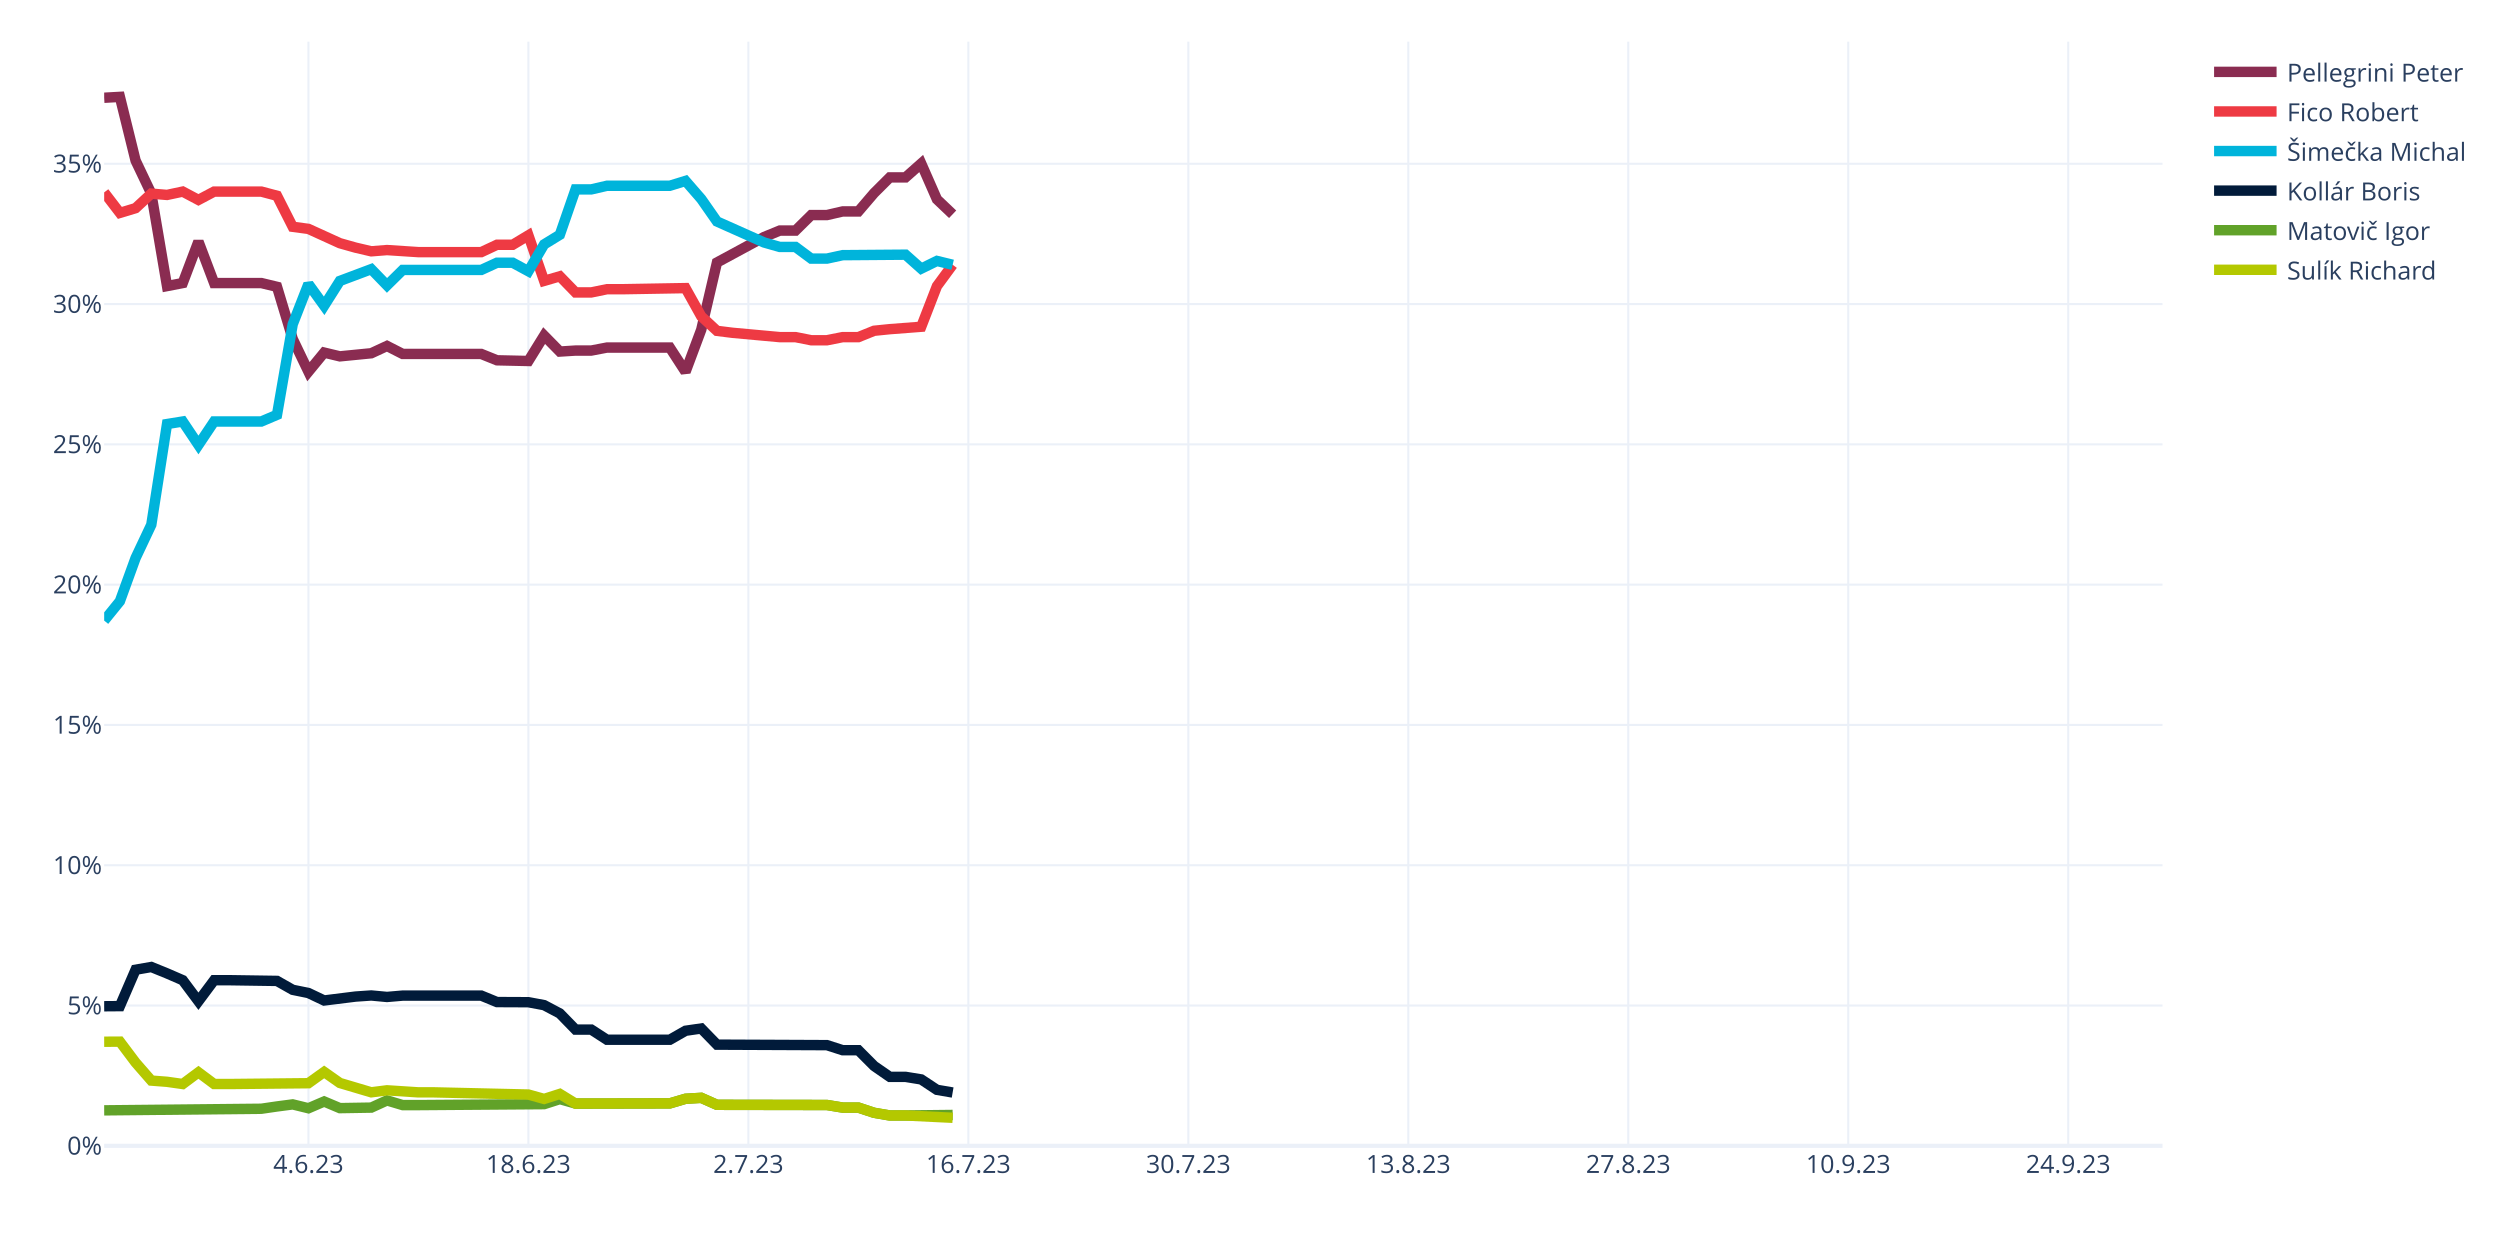
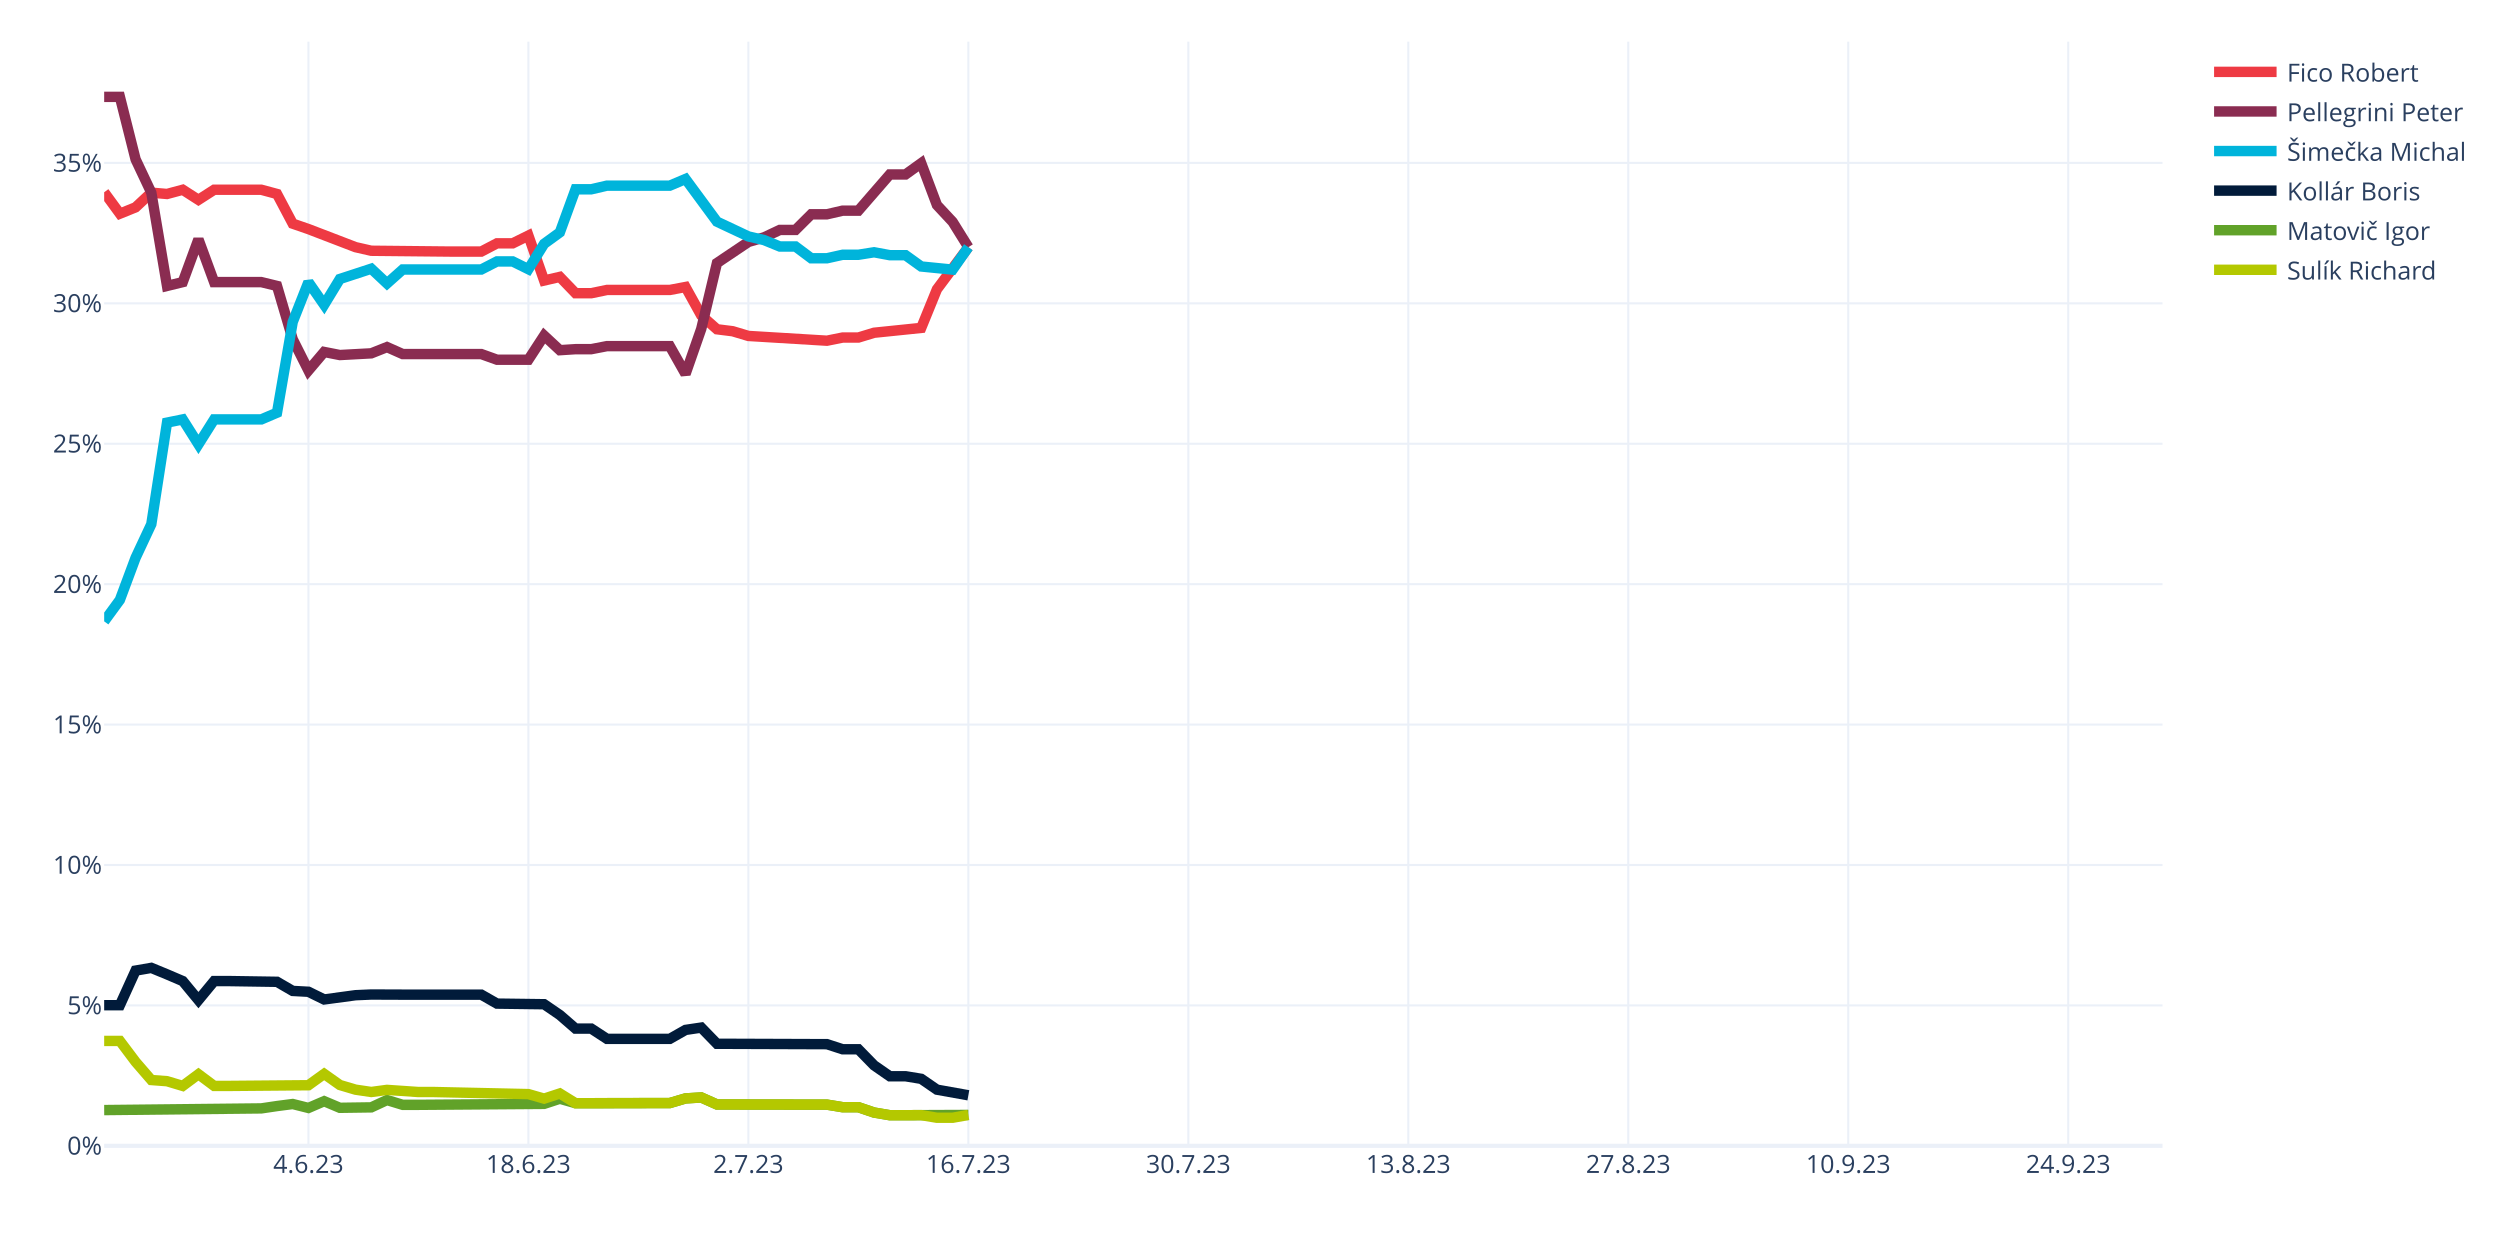
<svg xmlns="http://www.w3.org/2000/svg" class="main-svg" width="1200" height="600" style="" viewBox="0 0 1200 600">
  <rect x="0" y="0" width="1200" height="600" style="fill: rgb(255, 255, 255); fill-opacity: 1;" />
-   <defs id="defs-c342ff">
+   <defs id="defs-33fb63">
    <g class="clips">
-       <clipPath id="clipc342ffxyplot" class="plotclip">
+       <clipPath id="clip33fb63xyplot" class="plotclip">
        <rect width="988" height="530" />
      </clipPath>
-       <clipPath class="axesclip" id="clipc342ffx">
+       <clipPath class="axesclip" id="clip33fb63x">
        <rect x="50" y="0" width="988" height="600" />
      </clipPath>
-       <clipPath class="axesclip" id="clipc342ffy">
+       <clipPath class="axesclip" id="clip33fb63y">
        <rect x="0" y="20" width="1200" height="530" />
      </clipPath>
-       <clipPath class="axesclip" id="clipc342ffxy">
+       <clipPath class="axesclip" id="clip33fb63xy">
        <rect x="50" y="20" width="988" height="530" />
      </clipPath>
    </g>
    <g class="gradients" />
    <g class="patterns" />
  </defs>
  <g class="bglayer" />
  <g class="layer-below">
    <g class="imagelayer" />
    <g class="shapelayer" />
  </g>
  <g class="cartesianlayer">
    <g class="subplot xy">
      <g class="layer-subplot">
        <g class="shapelayer" />
        <g class="imagelayer" />
      </g>
      <g class="minor-gridlayer">
        <g class="x" />
        <g class="y" />
      </g>
      <g class="gridlayer">
        <g class="x">
          <path class="xgrid crisp" transform="translate(148.05,0)" d="M0,20v530" style="stroke: rgb(235, 240, 248); stroke-opacity: 1; stroke-width: 1px;" />
          <path class="xgrid crisp" transform="translate(253.63,0)" d="M0,20v530" style="stroke: rgb(235, 240, 248); stroke-opacity: 1; stroke-width: 1px;" />
          <path class="xgrid crisp" transform="translate(359.22,0)" d="M0,20v530" style="stroke: rgb(235, 240, 248); stroke-opacity: 1; stroke-width: 1px;" />
          <path class="xgrid crisp" transform="translate(464.81,0)" d="M0,20v530" style="stroke: rgb(235, 240, 248); stroke-opacity: 1; stroke-width: 1px;" />
          <path class="xgrid crisp" transform="translate(570.4,0)" d="M0,20v530" style="stroke: rgb(235, 240, 248); stroke-opacity: 1; stroke-width: 1px;" />
          <path class="xgrid crisp" transform="translate(675.98,0)" d="M0,20v530" style="stroke: rgb(235, 240, 248); stroke-opacity: 1; stroke-width: 1px;" />
          <path class="xgrid crisp" transform="translate(781.57,0)" d="M0,20v530" style="stroke: rgb(235, 240, 248); stroke-opacity: 1; stroke-width: 1px;" />
          <path class="xgrid crisp" transform="translate(887.16,0)" d="M0,20v530" style="stroke: rgb(235, 240, 248); stroke-opacity: 1; stroke-width: 1px;" />
          <path class="xgrid crisp" transform="translate(992.75,0)" d="M0,20v530" style="stroke: rgb(235, 240, 248); stroke-opacity: 1; stroke-width: 1px;" />
        </g>
        <g class="y">
-           <path class="ygrid crisp" transform="translate(0,482.66)" d="M50,0h988" style="stroke: rgb(235, 240, 248); stroke-opacity: 1; stroke-width: 1px;" />
-           <path class="ygrid crisp" transform="translate(0,415.32)" d="M50,0h988" style="stroke: rgb(235, 240, 248); stroke-opacity: 1; stroke-width: 1px;" />
-           <path class="ygrid crisp" transform="translate(0,347.97)" d="M50,0h988" style="stroke: rgb(235, 240, 248); stroke-opacity: 1; stroke-width: 1px;" />
-           <path class="ygrid crisp" transform="translate(0,280.63)" d="M50,0h988" style="stroke: rgb(235, 240, 248); stroke-opacity: 1; stroke-width: 1px;" />
-           <path class="ygrid crisp" transform="translate(0,213.29)" d="M50,0h988" style="stroke: rgb(235, 240, 248); stroke-opacity: 1; stroke-width: 1px;" />
-           <path class="ygrid crisp" transform="translate(0,145.95)" d="M50,0h988" style="stroke: rgb(235, 240, 248); stroke-opacity: 1; stroke-width: 1px;" />
-           <path class="ygrid crisp" transform="translate(0,78.61)" d="M50,0h988" style="stroke: rgb(235, 240, 248); stroke-opacity: 1; stroke-width: 1px;" />
+           <path class="ygrid crisp" transform="translate(0,482.6)" d="M50,0h988" style="stroke: rgb(235, 240, 248); stroke-opacity: 1; stroke-width: 1px;" />
+           <path class="ygrid crisp" transform="translate(0,415.2)" d="M50,0h988" style="stroke: rgb(235, 240, 248); stroke-opacity: 1; stroke-width: 1px;" />
+           <path class="ygrid crisp" transform="translate(0,347.8)" d="M50,0h988" style="stroke: rgb(235, 240, 248); stroke-opacity: 1; stroke-width: 1px;" />
+           <path class="ygrid crisp" transform="translate(0,280.4)" d="M50,0h988" style="stroke: rgb(235, 240, 248); stroke-opacity: 1; stroke-width: 1px;" />
+           <path class="ygrid crisp" transform="translate(0,213)" d="M50,0h988" style="stroke: rgb(235, 240, 248); stroke-opacity: 1; stroke-width: 1px;" />
+           <path class="ygrid crisp" transform="translate(0,145.6)" d="M50,0h988" style="stroke: rgb(235, 240, 248); stroke-opacity: 1; stroke-width: 1px;" />
+           <path class="ygrid crisp" transform="translate(0,78.2)" d="M50,0h988" style="stroke: rgb(235, 240, 248); stroke-opacity: 1; stroke-width: 1px;" />
        </g>
      </g>
      <g class="zerolinelayer">
        <path class="yzl zl crisp" transform="translate(0,550)" d="M50,0h988" style="stroke: rgb(235, 240, 248); stroke-opacity: 1; stroke-width: 2px;" />
      </g>
      <path class="xlines-below" />
      <path class="ylines-below" />
      <g class="overlines-below" />
      <g class="xaxislayer-below" />
      <g class="yaxislayer-below" />
      <g class="overaxes-below" />
-       <g class="plot" transform="translate(50,20)" clip-path="url(#clipc342ffxyplot)">
+       <g class="plot" transform="translate(50,20)" clip-path="url(#clip33fb63xyplot)">
        <g class="scatterlayer mlayer">
-           <g class="trace scatter tracebd6bb9" style="stroke-miterlimit: 2; opacity: 1;">
-             <g class="fills" />
-             <g class="errorbars" />
-             <g class="lines">
-               <path class="js-line" d="M0,26.92L7.54,26.5L15.08,57.07L22.63,72.93L30.17,117.32L37.71,115.86L45.25,95.95L52.79,115.86L60.34,115.86L75.42,115.86L82.96,117.68L90.5,142.68L98.05,158.42L105.59,149.24L113.13,151.05L128.21,149.56L135.76,146.06L143.3,149.9L150.84,149.9L181.01,149.9L188.55,152.94L203.63,153.28L211.18,141.08L218.72,148.75L226.26,148.27L233.8,148.27L241.34,146.83L271.51,146.83L279.05,158.46L286.6,138.24L294.14,106L316.76,93.76L324.31,90.67L331.85,90.67L339.39,83.23L346.93,83.23L354.47,81.49L362.02,81.49L369.56,72.68L377.1,65.16L384.64,65.16L392.18,58.48L399.73,75.68L407.27,82.85" style="vector-effect: none; fill: none; stroke: rgb(138, 44, 81); stroke-opacity: 1; stroke-width: 5px; opacity: 1;" />
-             </g>
-             <g class="points" />
-             <g class="text" />
-           </g>
-           <g class="trace scatter trace854566" style="stroke-miterlimit: 2; opacity: 1;">
-             <g class="fills" />
-             <g class="errorbars" />
-             <g class="lines">
-               <path class="js-line" d="M0,72.35L7.54,82.19L15.08,79.91L22.63,72.93L30.17,73.57L37.71,71.96L45.25,75.96L52.79,71.96L60.34,71.96L75.42,71.96L82.96,73.97L90.5,88.86L98.05,89.87L113.13,96.74L120.67,98.87L128.21,100.63L135.76,100.03L150.84,101.02L158.38,101.02L181.01,101.02L188.55,97.49L196.09,97.49L203.63,92.96L211.18,114.82L218.72,112.62L226.26,120.37L233.8,120.37L241.34,118.82L248.89,118.82L279.05,118.29L286.6,131.84L294.14,138.81L301.68,139.75L324.31,141.82L331.85,141.82L339.39,143.32L346.93,143.32L354.47,141.82L362.02,141.82L369.56,138.77L377.1,138L392.18,136.84L399.73,117.35L407.27,107.09" style="vector-effect: none; fill: none; stroke: rgb(238, 58, 67); stroke-opacity: 1; stroke-width: 5px; opacity: 1;" />
-             </g>
-             <g class="points" />
-             <g class="text" />
-           </g>
-           <g class="trace scatter trace2c6d38" style="stroke-miterlimit: 2; opacity: 1;">
-             <g class="fills" />
-             <g class="errorbars" />
-             <g class="lines">
-               <path class="js-line" d="M0,277.89L7.54,268.59L15.08,247.84L22.63,231.86L30.17,183.54L37.71,182.32L45.25,193.59L52.79,182.32L60.34,182.32L75.42,182.32L82.96,179.11L90.5,135.66L98.05,116.33L105.59,126.78L113.13,114.85L128.21,109.19L135.76,116.99L143.3,109.57L150.84,109.57L181.01,109.57L188.55,106.11L196.09,106.11L203.63,110.19L211.18,97.31L218.72,92.68L226.26,70.91L233.8,70.91L241.34,69.17L248.89,69.17L271.51,69.17L279.05,66.83L286.6,75.51L294.14,86.31L316.76,96.39L324.31,98.54L331.85,98.54L339.39,104.13L346.93,104.13L354.47,102.48L384.64,102.24L392.18,108.95L399.73,105.25L407.27,107.09" style="vector-effect: none; fill: none; stroke: rgb(0, 180, 219); stroke-opacity: 1; stroke-width: 5px; opacity: 1;" />
-             </g>
-             <g class="points" />
-             <g class="text" />
-           </g>
-           <g class="trace scatter trace798468" style="stroke-miterlimit: 2; opacity: 1;">
-             <g class="fills" />
-             <g class="errorbars" />
-             <g class="lines">
-               <path class="js-line" d="M0,463L7.54,462.94L15.08,445.47L22.63,444.16L30.17,447.23L37.71,450.5L45.25,460.6L52.79,450.5L60.34,450.5L82.96,450.84L90.5,455.11L98.05,456.65L105.59,460.23L120.67,458.35L128.21,457.83L135.76,458.54L143.3,457.89L181.01,457.89L188.55,460.99L203.63,461.06L211.18,462.47L218.72,466.46L226.26,474.2L233.8,474.2L241.34,479.08L271.51,479.08L279.05,474.77L286.6,473.67L294.14,481.43L346.93,481.67L354.47,484.1L362.02,484.1L369.56,491.67L377.1,496.89L384.64,496.89L392.18,498.12L399.73,503.12L407.27,504.41" style="vector-effect: none; fill: none; stroke: rgb(1, 27, 58); stroke-opacity: 1; stroke-width: 5px; opacity: 1;" />
-             </g>
-             <g class="points" />
-             <g class="text" />
-           </g>
-           <g class="trace scatter trace8294cd" style="stroke-miterlimit: 2; opacity: 1;">
-             <g class="fills" />
-             <g class="errorbars" />
-             <g class="lines">
-               <path class="js-line" d="M0,512.97L75.42,512.2L82.96,511.1L90.5,510.11L98.05,511.96L105.59,508.72L113.13,511.9L128.21,511.65L135.76,508.2L143.3,510.45L150.84,510.45L211.18,509.99L218.72,507.57L226.26,509.71L233.8,509.71L271.51,509.63L279.05,507.41L286.6,506.96L294.14,510.31L346.93,510.4L354.47,511.64L362.02,511.64L369.56,514.14L377.1,515.43L384.64,515.43L407.27,515.18" style="vector-effect: none; fill: none; stroke: rgb(97, 162, 41); stroke-opacity: 1; stroke-width: 5px; opacity: 1;" />
-             </g>
-             <g class="points" />
-             <g class="text" />
-           </g>
-           <g class="trace scatter traced6596a" style="stroke-miterlimit: 2; opacity: 1;">
-             <g class="fills" />
-             <g class="errorbars" />
-             <g class="lines">
-               <path class="js-line" d="M0,480.03L7.54,479.99L15.08,490.02L22.63,498.68L30.17,499.26L37.71,500.33L45.25,494.71L52.79,500.33L60.34,500.33L98.05,499.94L105.59,494.53L113.13,499.83L120.67,502.07L128.21,504.31L135.76,503.35L150.84,504.33L158.38,504.33L203.63,505.38L211.18,507.49L218.72,505.08L226.26,509.71L271.51,509.63L279.05,507.41L286.6,506.96L294.14,510.31L346.93,510.4L354.47,511.64L362.02,511.64L369.56,514.14L377.1,515.43L384.64,515.43L407.27,516.53" style="vector-effect: none; fill: none; stroke: rgb(180, 200, 0); stroke-opacity: 1; stroke-width: 5px; opacity: 1;" />
+           <g class="trace scatter trace6b0bd6" style="stroke-miterlimit: 2; opacity: 1;">
+             <g class="fills" />
+             <g class="errorbars" />
+             <g class="lines">
+               <path class="js-line" d="M0,72.27L7.54,82.57L15.08,79.51L22.63,72.47L30.17,73.11L37.71,71.08L45.25,75.92L52.79,71.08L60.34,71.08L75.42,71.08L82.96,73.11L90.5,87.35L98.05,89.96L120.67,98.64L128.21,100.36L165.92,100.75L173.47,100.75L181.01,100.75L188.55,96.8L196.09,96.8L203.63,93.08L211.18,114.65L218.72,112.91L226.26,120.74L233.8,120.74L241.34,119.18L248.89,119.18L271.51,119.18L279.05,117.76L286.6,131.4L294.14,138.05L301.68,138.99L309.22,141.25L346.93,143.54L354.47,142.02L362.02,142.02L369.56,139.72L392.18,137.39L399.73,118.86L414.81,98.64" style="vector-effect: none; fill: none; stroke: rgb(238, 58, 67); stroke-opacity: 1; stroke-width: 5px; opacity: 1;" />
+             </g>
+             <g class="points" />
+             <g class="text" />
+           </g>
+           <g class="trace scatter trace7f8868" style="stroke-miterlimit: 2; opacity: 1;">
+             <g class="fills" />
+             <g class="errorbars" />
+             <g class="lines">
+               <path class="js-line" d="M0,26.5L7.54,26.5L15.08,56.47L22.63,72.47L30.17,117.25L37.71,115.41L45.25,94.89L52.79,115.41L60.34,115.41L75.42,115.41L82.96,117.25L90.5,142.83L98.05,157.84L105.59,148.94L113.13,150.42L128.21,149.6L135.76,146.6L143.3,149.95L150.84,149.95L181.01,149.95L188.55,152.66L203.63,152.66L211.18,141.08L218.72,148.09L226.26,147.6L233.8,147.6L241.34,146.14L271.51,146.14L279.05,159.49L286.6,137.85L294.14,106.27L309.22,96.14L316.76,93.92L324.31,90.37L331.85,90.37L339.39,82.86L346.93,82.86L354.47,81.11L362.02,81.11L377.1,63.74L384.64,63.74L392.18,58.33L399.73,78.42L407.27,86.51L414.81,98.64" style="vector-effect: none; fill: none; stroke: rgb(138, 44, 81); stroke-opacity: 1; stroke-width: 5px; opacity: 1;" />
+             </g>
+             <g class="points" />
+             <g class="text" />
+           </g>
+           <g class="trace scatter trace006a4d" style="stroke-miterlimit: 2; opacity: 1;">
+             <g class="fills" />
+             <g class="errorbars" />
+             <g class="lines">
+               <path class="js-line" d="M0,278.25L7.54,267.95L15.08,247.73L22.63,231.61L30.17,182.86L37.71,181.32L45.25,193.29L52.79,181.32L60.34,181.32L75.42,181.32L82.96,178.09L90.5,134.57L98.05,115.42L105.59,126.31L113.13,113.92L128.21,108.98L135.76,116.07L143.3,109.36L150.84,109.36L181.01,109.36L188.55,105.49L196.09,105.49L203.63,109.21L211.18,97.03L218.72,91.55L226.26,70.86L233.8,70.86L241.34,69.11L248.89,69.11L271.51,69.11L279.05,65.91L294.14,86.4L301.68,89.94L309.22,93.49L316.76,95.24L324.31,98.32L331.85,98.32L339.39,103.97L346.93,103.97L354.47,102.29L362.02,102.29L369.56,101.09L377.1,102.49L384.64,102.49L392.18,107.91L407.27,109.42L414.81,98.64" style="vector-effect: none; fill: none; stroke: rgb(0, 180, 219); stroke-opacity: 1; stroke-width: 5px; opacity: 1;" />
+             </g>
+             <g class="points" />
+             <g class="text" />
+           </g>
+           <g class="trace scatter tracecc2765" style="stroke-miterlimit: 2; opacity: 1;">
+             <g class="fills" />
+             <g class="errorbars" />
+             <g class="lines">
+               <path class="js-line" d="M0,462.49L7.54,462.49L15.08,445.89L22.63,444.58L30.17,447.69L37.71,450.92L45.25,460.05L52.79,450.92L60.34,450.92L82.96,451.27L90.5,455.64L98.05,456.05L105.59,459.74L120.67,457.7L128.21,457.37L143.3,457.43L150.84,457.43L181.01,457.43L188.55,461.73L211.18,462.03L218.72,467.19L226.26,473.73L233.8,473.73L241.34,478.65L248.89,478.65L271.51,478.65L279.05,474.36L286.6,473.24L294.14,481.01L346.93,481.2L354.47,483.65L362.02,483.65L369.56,491.37L377.1,496.6L384.64,496.6L392.18,497.84L399.73,503.04L414.81,505.74" style="vector-effect: none; fill: none; stroke: rgb(1, 27, 58); stroke-opacity: 1; stroke-width: 5px; opacity: 1;" />
+             </g>
+             <g class="points" />
+             <g class="text" />
+           </g>
+           <g class="trace scatter tracef98be9" style="stroke-miterlimit: 2; opacity: 1;">
+             <g class="fills" />
+             <g class="errorbars" />
+             <g class="lines">
+               <path class="js-line" d="M0,512.84L75.42,512.03L82.96,510.91L90.5,509.93L98.05,511.82L105.59,508.57L113.13,511.75L128.21,511.53L135.76,508.02L143.3,510.32L150.84,510.32L211.18,509.86L218.72,507.39L226.26,509.54L233.8,509.54L271.51,509.46L279.05,507.24L286.6,506.78L294.14,510.14L346.93,510.22L354.47,511.46L362.02,511.46L369.56,514.02L377.1,515.3L384.64,515.3L414.81,515.17" style="vector-effect: none; fill: none; stroke: rgb(97, 162, 41); stroke-opacity: 1; stroke-width: 5px; opacity: 1;" />
+             </g>
+             <g class="points" />
+             <g class="text" />
+           </g>
+           <g class="trace scatter trace38e8ba" style="stroke-miterlimit: 2; opacity: 1;">
+             <g class="fills" />
+             <g class="errorbars" />
+             <g class="lines">
+               <path class="js-line" d="M0,479.65L7.54,479.65L15.08,489.68L22.63,498.41L30.17,498.98L37.71,501.24L45.25,495.62L52.79,501.24L60.34,501.24L98.05,500.91L105.59,495.47L113.13,500.8L120.67,503.04L128.21,504.15L135.76,503.14L150.84,504.17L158.38,504.17L203.63,505.17L211.18,507.34L218.72,504.87L226.26,509.54L271.51,509.46L279.05,507.24L286.6,506.78L294.14,510.14L346.93,510.22L354.47,511.46L362.02,511.46L369.56,514.02L377.1,515.3L384.64,515.3L392.18,515.26L399.73,516.52L407.27,516.52L414.81,515.17" style="vector-effect: none; fill: none; stroke: rgb(180, 200, 0); stroke-opacity: 1; stroke-width: 5px; opacity: 1;" />
            </g>
            <g class="points" />
            <g class="text" />
          </g>
        </g>
      </g>
      <g class="overplot" />
      <path class="xlines-above crisp" d="M0,0" style="fill: none;" />
      <path class="ylines-above crisp" d="M0,0" style="fill: none;" />
      <g class="overlines-above" />
      <g class="xaxislayer-above">
        <g class="xtick">
          <text text-anchor="middle" x="0" y="563" transform="translate(148.05,0)" style="font-family: 'Open Sans', verdana, arial, sans-serif; font-size: 12px; fill: rgb(42, 63, 95); fill-opacity: 1; white-space: pre; opacity: 1;">4.6.23</text>
        </g>
        <g class="xtick">
          <text text-anchor="middle" x="0" y="563" style="font-family: 'Open Sans', verdana, arial, sans-serif; font-size: 12px; fill: rgb(42, 63, 95); fill-opacity: 1; white-space: pre; opacity: 1;" transform="translate(253.63,0)">18.6.23</text>
        </g>
        <g class="xtick">
          <text text-anchor="middle" x="0" y="563" style="font-family: 'Open Sans', verdana, arial, sans-serif; font-size: 12px; fill: rgb(42, 63, 95); fill-opacity: 1; white-space: pre; opacity: 1;" transform="translate(359.22,0)">2.7.23</text>
        </g>
        <g class="xtick">
          <text text-anchor="middle" x="0" y="563" style="font-family: 'Open Sans', verdana, arial, sans-serif; font-size: 12px; fill: rgb(42, 63, 95); fill-opacity: 1; white-space: pre; opacity: 1;" transform="translate(464.81,0)">16.7.23</text>
        </g>
        <g class="xtick">
          <text text-anchor="middle" x="0" y="563" style="font-family: 'Open Sans', verdana, arial, sans-serif; font-size: 12px; fill: rgb(42, 63, 95); fill-opacity: 1; white-space: pre; opacity: 1;" transform="translate(570.4,0)">30.7.23</text>
        </g>
        <g class="xtick">
          <text text-anchor="middle" x="0" y="563" style="font-family: 'Open Sans', verdana, arial, sans-serif; font-size: 12px; fill: rgb(42, 63, 95); fill-opacity: 1; white-space: pre; opacity: 1;" transform="translate(675.98,0)">13.8.23</text>
        </g>
        <g class="xtick">
          <text text-anchor="middle" x="0" y="563" style="font-family: 'Open Sans', verdana, arial, sans-serif; font-size: 12px; fill: rgb(42, 63, 95); fill-opacity: 1; white-space: pre; opacity: 1;" transform="translate(781.57,0)">27.8.23</text>
        </g>
        <g class="xtick">
          <text text-anchor="middle" x="0" y="563" style="font-family: 'Open Sans', verdana, arial, sans-serif; font-size: 12px; fill: rgb(42, 63, 95); fill-opacity: 1; white-space: pre; opacity: 1;" transform="translate(887.16,0)">10.9.23</text>
        </g>
        <g class="xtick">
          <text text-anchor="middle" x="0" y="563" style="font-family: 'Open Sans', verdana, arial, sans-serif; font-size: 12px; fill: rgb(42, 63, 95); fill-opacity: 1; white-space: pre; opacity: 1;" transform="translate(992.75,0)">24.9.23</text>
        </g>
      </g>
      <g class="yaxislayer-above">
        <g class="ytick">
          <text text-anchor="end" x="49" y="4.2" transform="translate(0,550)" style="font-family: 'Open Sans', verdana, arial, sans-serif; font-size: 12px; fill: rgb(42, 63, 95); fill-opacity: 1; white-space: pre; opacity: 1;">0%</text>
        </g>
        <g class="ytick">
-           <text text-anchor="end" x="49" y="4.2" style="font-family: 'Open Sans', verdana, arial, sans-serif; font-size: 12px; fill: rgb(42, 63, 95); fill-opacity: 1; white-space: pre; opacity: 1;" transform="translate(0,482.66)">5%</text>
-         </g>
-         <g class="ytick">
-           <text text-anchor="end" x="49" y="4.2" style="font-family: 'Open Sans', verdana, arial, sans-serif; font-size: 12px; fill: rgb(42, 63, 95); fill-opacity: 1; white-space: pre; opacity: 1;" transform="translate(0,415.32)">10%</text>
-         </g>
-         <g class="ytick">
-           <text text-anchor="end" x="49" y="4.2" style="font-family: 'Open Sans', verdana, arial, sans-serif; font-size: 12px; fill: rgb(42, 63, 95); fill-opacity: 1; white-space: pre; opacity: 1;" transform="translate(0,347.97)">15%</text>
-         </g>
-         <g class="ytick">
-           <text text-anchor="end" x="49" y="4.2" style="font-family: 'Open Sans', verdana, arial, sans-serif; font-size: 12px; fill: rgb(42, 63, 95); fill-opacity: 1; white-space: pre; opacity: 1;" transform="translate(0,280.63)">20%</text>
-         </g>
-         <g class="ytick">
-           <text text-anchor="end" x="49" y="4.2" style="font-family: 'Open Sans', verdana, arial, sans-serif; font-size: 12px; fill: rgb(42, 63, 95); fill-opacity: 1; white-space: pre; opacity: 1;" transform="translate(0,213.29)">25%</text>
-         </g>
-         <g class="ytick">
-           <text text-anchor="end" x="49" y="4.2" style="font-family: 'Open Sans', verdana, arial, sans-serif; font-size: 12px; fill: rgb(42, 63, 95); fill-opacity: 1; white-space: pre; opacity: 1;" transform="translate(0,145.95)">30%</text>
-         </g>
-         <g class="ytick">
-           <text text-anchor="end" x="49" y="4.2" style="font-family: 'Open Sans', verdana, arial, sans-serif; font-size: 12px; fill: rgb(42, 63, 95); fill-opacity: 1; white-space: pre; opacity: 1;" transform="translate(0,78.61)">35%</text>
+           <text text-anchor="end" x="49" y="4.2" style="font-family: 'Open Sans', verdana, arial, sans-serif; font-size: 12px; fill: rgb(42, 63, 95); fill-opacity: 1; white-space: pre; opacity: 1;" transform="translate(0,482.6)">5%</text>
+         </g>
+         <g class="ytick">
+           <text text-anchor="end" x="49" y="4.2" style="font-family: 'Open Sans', verdana, arial, sans-serif; font-size: 12px; fill: rgb(42, 63, 95); fill-opacity: 1; white-space: pre; opacity: 1;" transform="translate(0,415.2)">10%</text>
+         </g>
+         <g class="ytick">
+           <text text-anchor="end" x="49" y="4.2" style="font-family: 'Open Sans', verdana, arial, sans-serif; font-size: 12px; fill: rgb(42, 63, 95); fill-opacity: 1; white-space: pre; opacity: 1;" transform="translate(0,347.8)">15%</text>
+         </g>
+         <g class="ytick">
+           <text text-anchor="end" x="49" y="4.2" style="font-family: 'Open Sans', verdana, arial, sans-serif; font-size: 12px; fill: rgb(42, 63, 95); fill-opacity: 1; white-space: pre; opacity: 1;" transform="translate(0,280.4)">20%</text>
+         </g>
+         <g class="ytick">
+           <text text-anchor="end" x="49" y="4.2" style="font-family: 'Open Sans', verdana, arial, sans-serif; font-size: 12px; fill: rgb(42, 63, 95); fill-opacity: 1; white-space: pre; opacity: 1;" transform="translate(0,213)">25%</text>
+         </g>
+         <g class="ytick">
+           <text text-anchor="end" x="49" y="4.2" style="font-family: 'Open Sans', verdana, arial, sans-serif; font-size: 12px; fill: rgb(42, 63, 95); fill-opacity: 1; white-space: pre; opacity: 1;" transform="translate(0,145.6)">30%</text>
+         </g>
+         <g class="ytick">
+           <text text-anchor="end" x="49" y="4.2" style="font-family: 'Open Sans', verdana, arial, sans-serif; font-size: 12px; fill: rgb(42, 63, 95); fill-opacity: 1; white-space: pre; opacity: 1;" transform="translate(0,78.2)">35%</text>
        </g>
      </g>
      <g class="overaxes-above" />
    </g>
  </g>
  <g class="polarlayer" />
  <g class="smithlayer" />
  <g class="ternarylayer" />
  <g class="geolayer" />
  <g class="funnelarealayer" />
  <g class="pielayer" />
  <g class="iciclelayer" />
  <g class="treemaplayer" />
  <g class="sunburstlayer" />
  <g class="glimages" />
-   <defs id="topdefs-c342ff">
+   <defs id="topdefs-33fb63">
    <g class="clips" />
-     <clipPath id="legendc342ff">
+     <clipPath id="legend33fb63">
      <rect width="130" height="124" x="0" y="0" />
    </clipPath>
  </defs>
  <g class="layer-above">
    <g class="imagelayer" />
    <g class="shapelayer" />
  </g>
  <g class="infolayer">
    <g class="legend" pointer-events="all" transform="translate(1057.76,20)">
      <rect class="bg" shape-rendering="crispEdges" style="stroke: rgb(68, 68, 68); stroke-opacity: 1; fill: rgb(255, 255, 255); fill-opacity: 1; stroke-width: 0px;" width="130" height="124" x="0" y="0" />
-       <g class="scrollbox" transform="" clip-path="url(#legendc342ff)">
+       <g class="scrollbox" transform="" clip-path="url(#legend33fb63)">
        <g class="groups">
          <g class="traces" transform="translate(0,14.5)" style="opacity: 1;">
+             <text class="legendtext" text-anchor="start" x="40" y="4.68" style="font-family: 'Open Sans', verdana, arial, sans-serif; font-size: 12px; fill: rgb(42, 63, 95); fill-opacity: 1; white-space: pre;">Fico Robert</text>
+             <g class="layers" style="opacity: 1;">
+               <g class="legendfill" />
+               <g class="legendlines">
+                 <path class="js-line" d="M5,0h30" style="fill: none; stroke: rgb(238, 58, 67); stroke-opacity: 1; stroke-width: 5px;" />
+               </g>
+               <g class="legendsymbols">
+                 <g class="legendpoints" />
+               </g>
+             </g>
+             <rect class="legendtoggle" x="0" y="-9.5" width="124.031" height="19" style="fill: rgb(0, 0, 0); fill-opacity: 0;" />
+           </g>
+           <g class="traces" transform="translate(0,33.5)" style="opacity: 1;">
            <text class="legendtext" text-anchor="start" x="40" y="4.68" style="font-family: 'Open Sans', verdana, arial, sans-serif; font-size: 12px; fill: rgb(42, 63, 95); fill-opacity: 1; white-space: pre;">Pellegrini Peter</text>
            <g class="layers" style="opacity: 1;">
              <g class="legendfill" />
              <g class="legendlines">
                <path class="js-line" d="M5,0h30" style="fill: none; stroke: rgb(138, 44, 81); stroke-opacity: 1; stroke-width: 5px;" />
-               </g>
-               <g class="legendsymbols">
-                 <g class="legendpoints" />
-               </g>
-             </g>
-             <rect class="legendtoggle" x="0" y="-9.5" width="124.031" height="19" style="fill: rgb(0, 0, 0); fill-opacity: 0;" />
-           </g>
-           <g class="traces" transform="translate(0,33.5)" style="opacity: 1;">
-             <text class="legendtext" text-anchor="start" x="40" y="4.68" style="font-family: 'Open Sans', verdana, arial, sans-serif; font-size: 12px; fill: rgb(42, 63, 95); fill-opacity: 1; white-space: pre;">Fico Robert</text>
-             <g class="layers" style="opacity: 1;">
-               <g class="legendfill" />
-               <g class="legendlines">
-                 <path class="js-line" d="M5,0h30" style="fill: none; stroke: rgb(238, 58, 67); stroke-opacity: 1; stroke-width: 5px;" />
              </g>
              <g class="legendsymbols">
                <g class="legendpoints" />
              </g>
            </g>
            <rect class="legendtoggle" x="0" y="-9.5" width="124.031" height="19" style="fill: rgb(0, 0, 0); fill-opacity: 0;" />
          </g>
          <g class="traces" transform="translate(0,52.5)" style="opacity: 1;">
            <text class="legendtext" text-anchor="start" x="40" y="4.68" style="font-family: 'Open Sans', verdana, arial, sans-serif; font-size: 12px; fill: rgb(42, 63, 95); fill-opacity: 1; white-space: pre;">Šimečka Michal</text>
            <g class="layers" style="opacity: 1;">
              <g class="legendfill" />
              <g class="legendlines">
                <path class="js-line" d="M5,0h30" style="fill: none; stroke: rgb(0, 180, 219); stroke-opacity: 1; stroke-width: 5px;" />
              </g>
              <g class="legendsymbols">
                <g class="legendpoints" />
              </g>
            </g>
            <rect class="legendtoggle" x="0" y="-9.5" width="124.031" height="19" style="fill: rgb(0, 0, 0); fill-opacity: 0;" />
          </g>
          <g class="traces" transform="translate(0,71.5)" style="opacity: 1;">
            <text class="legendtext" text-anchor="start" x="40" y="4.68" style="font-family: 'Open Sans', verdana, arial, sans-serif; font-size: 12px; fill: rgb(42, 63, 95); fill-opacity: 1; white-space: pre;">Kollár Boris</text>
            <g class="layers" style="opacity: 1;">
              <g class="legendfill" />
              <g class="legendlines">
                <path class="js-line" d="M5,0h30" style="fill: none; stroke: rgb(1, 27, 58); stroke-opacity: 1; stroke-width: 5px;" />
              </g>
              <g class="legendsymbols">
                <g class="legendpoints" />
              </g>
            </g>
            <rect class="legendtoggle" x="0" y="-9.5" width="124.031" height="19" style="fill: rgb(0, 0, 0); fill-opacity: 0;" />
          </g>
          <g class="traces" transform="translate(0,90.5)" style="opacity: 1;">
            <text class="legendtext" text-anchor="start" x="40" y="4.68" style="font-family: 'Open Sans', verdana, arial, sans-serif; font-size: 12px; fill: rgb(42, 63, 95); fill-opacity: 1; white-space: pre;">Matovič Igor</text>
            <g class="layers" style="opacity: 1;">
              <g class="legendfill" />
              <g class="legendlines">
                <path class="js-line" d="M5,0h30" style="fill: none; stroke: rgb(97, 162, 41); stroke-opacity: 1; stroke-width: 5px;" />
              </g>
              <g class="legendsymbols">
                <g class="legendpoints" />
              </g>
            </g>
            <rect class="legendtoggle" x="0" y="-9.5" width="124.031" height="19" style="fill: rgb(0, 0, 0); fill-opacity: 0;" />
          </g>
          <g class="traces" transform="translate(0,109.5)" style="opacity: 1;">
            <text class="legendtext" text-anchor="start" x="40" y="4.68" style="font-family: 'Open Sans', verdana, arial, sans-serif; font-size: 12px; fill: rgb(42, 63, 95); fill-opacity: 1; white-space: pre;">Sulík Richard</text>
            <g class="layers" style="opacity: 1;">
              <g class="legendfill" />
              <g class="legendlines">
                <path class="js-line" d="M5,0h30" style="fill: none; stroke: rgb(180, 200, 0); stroke-opacity: 1; stroke-width: 5px;" />
              </g>
              <g class="legendsymbols">
                <g class="legendpoints" />
              </g>
            </g>
            <rect class="legendtoggle" x="0" y="-9.5" width="124.031" height="19" style="fill: rgb(0, 0, 0); fill-opacity: 0;" />
          </g>
        </g>
      </g>
      <rect class="scrollbar" rx="20" ry="3" width="0" height="0" style="fill: rgb(128, 139, 164); fill-opacity: 1;" x="0" y="0" />
    </g>
    <g class="g-gtitle" />
    <g class="g-xtitle" />
    <g class="g-ytitle" />
  </g>
</svg>
